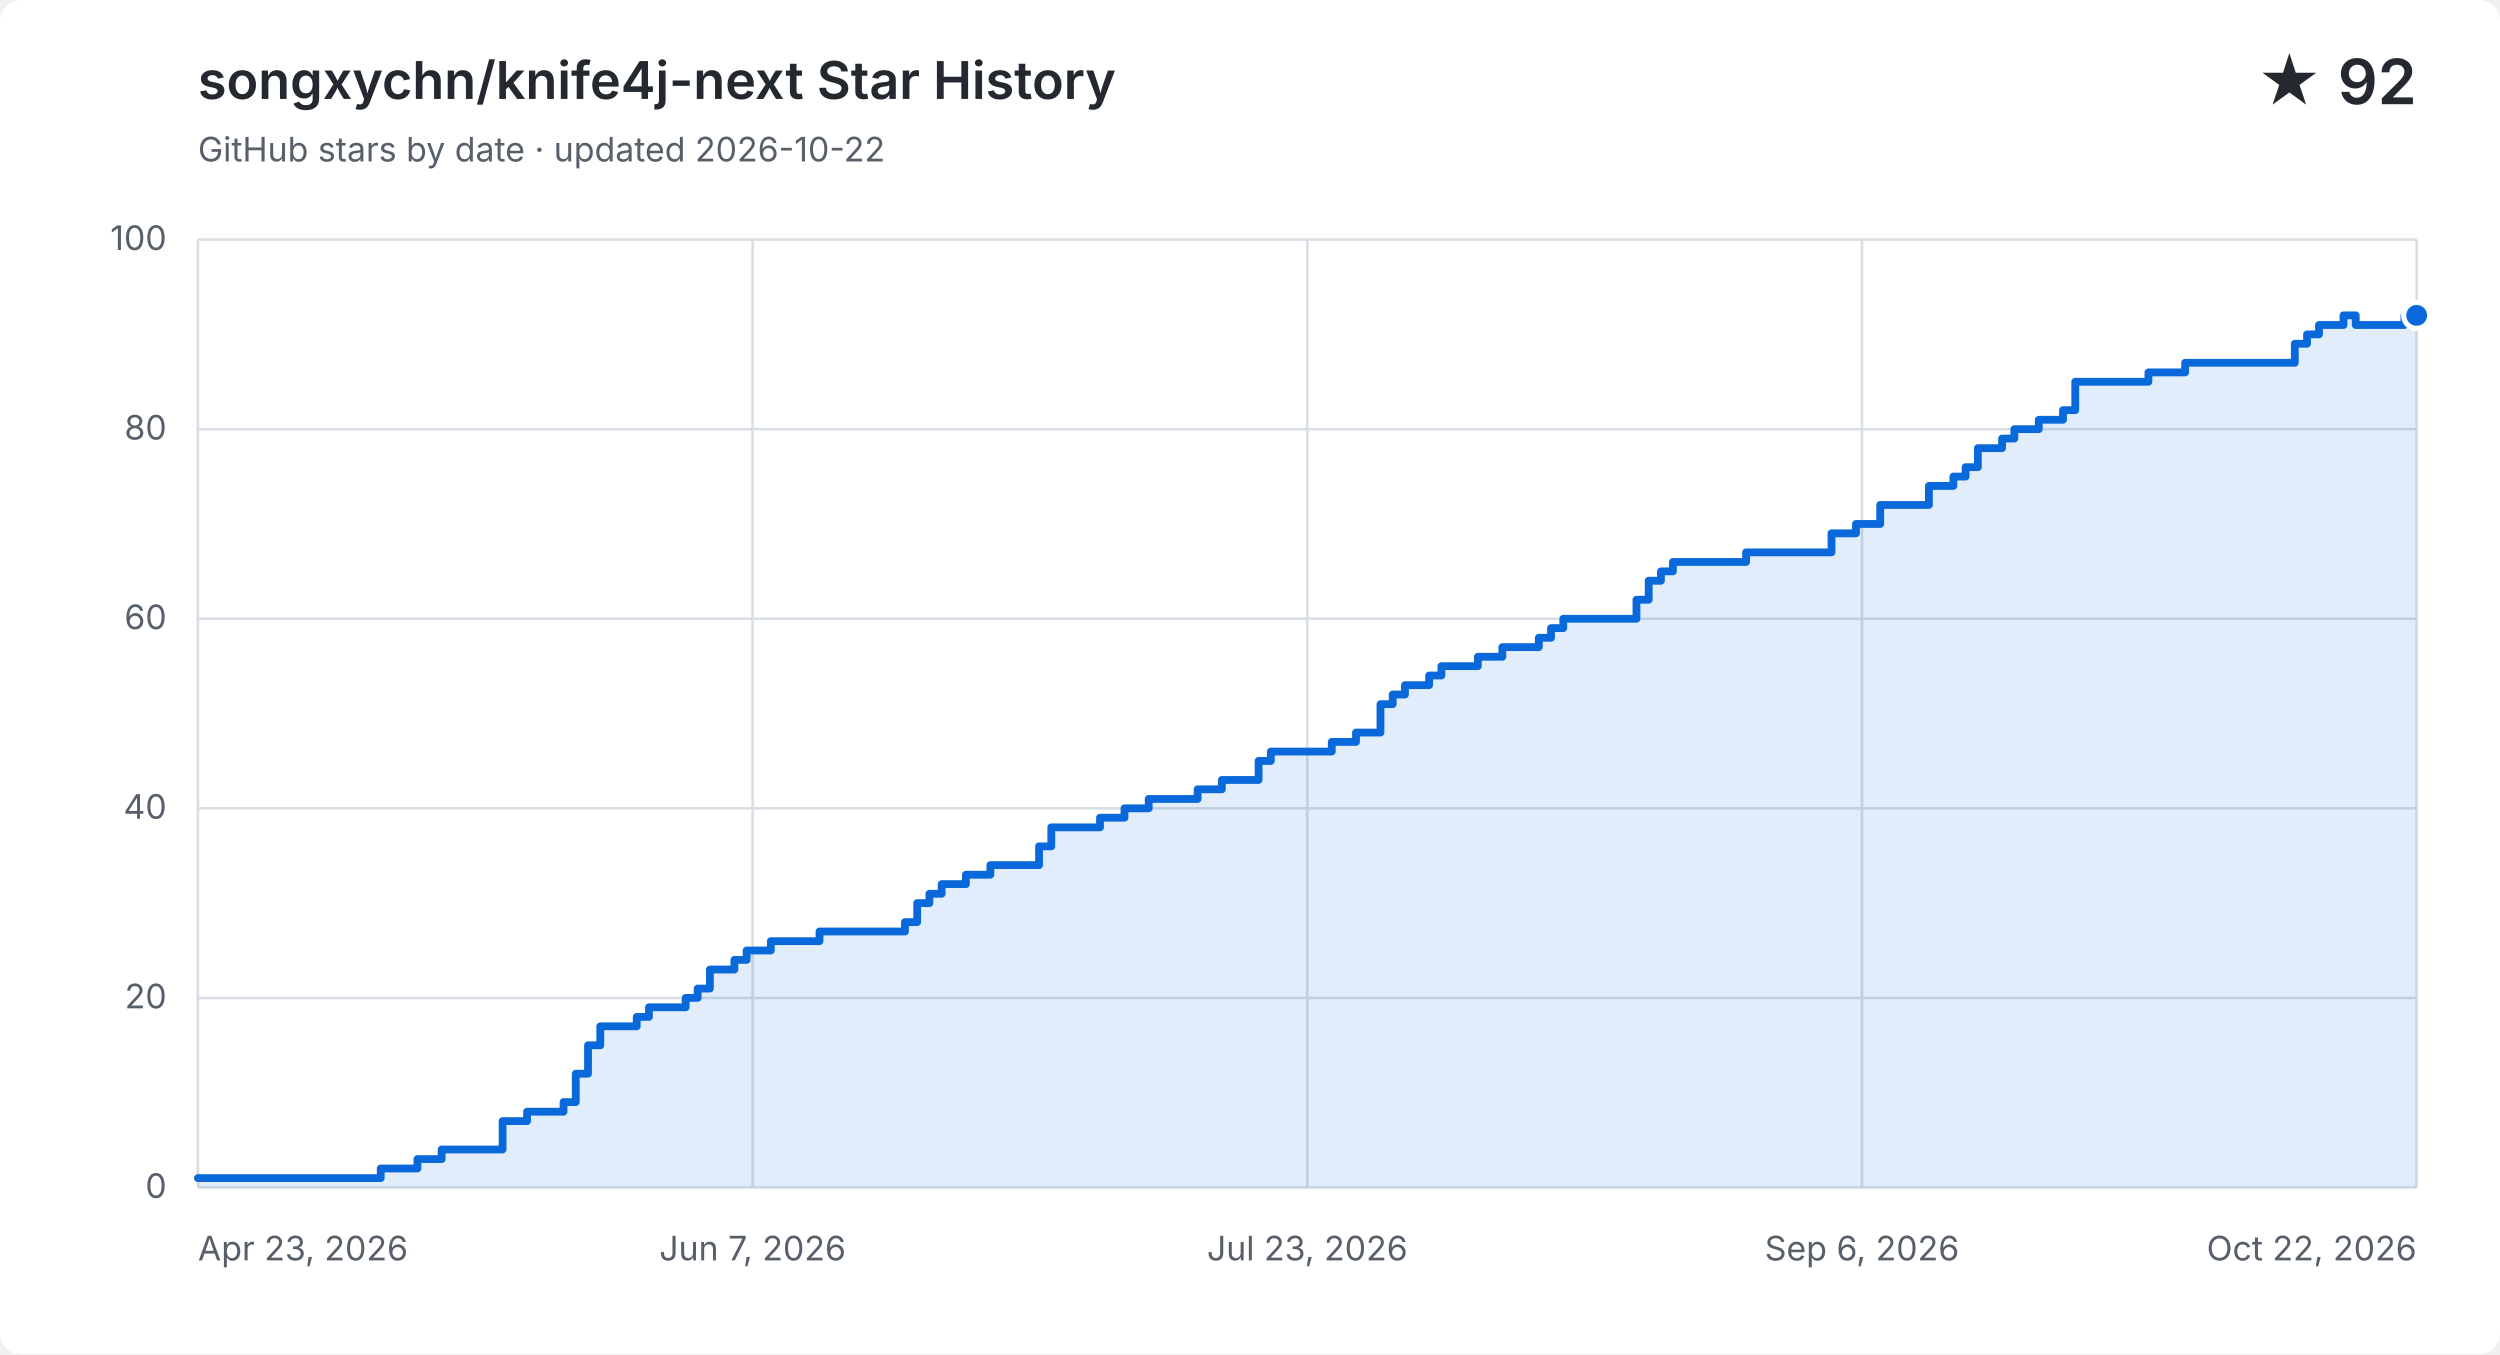
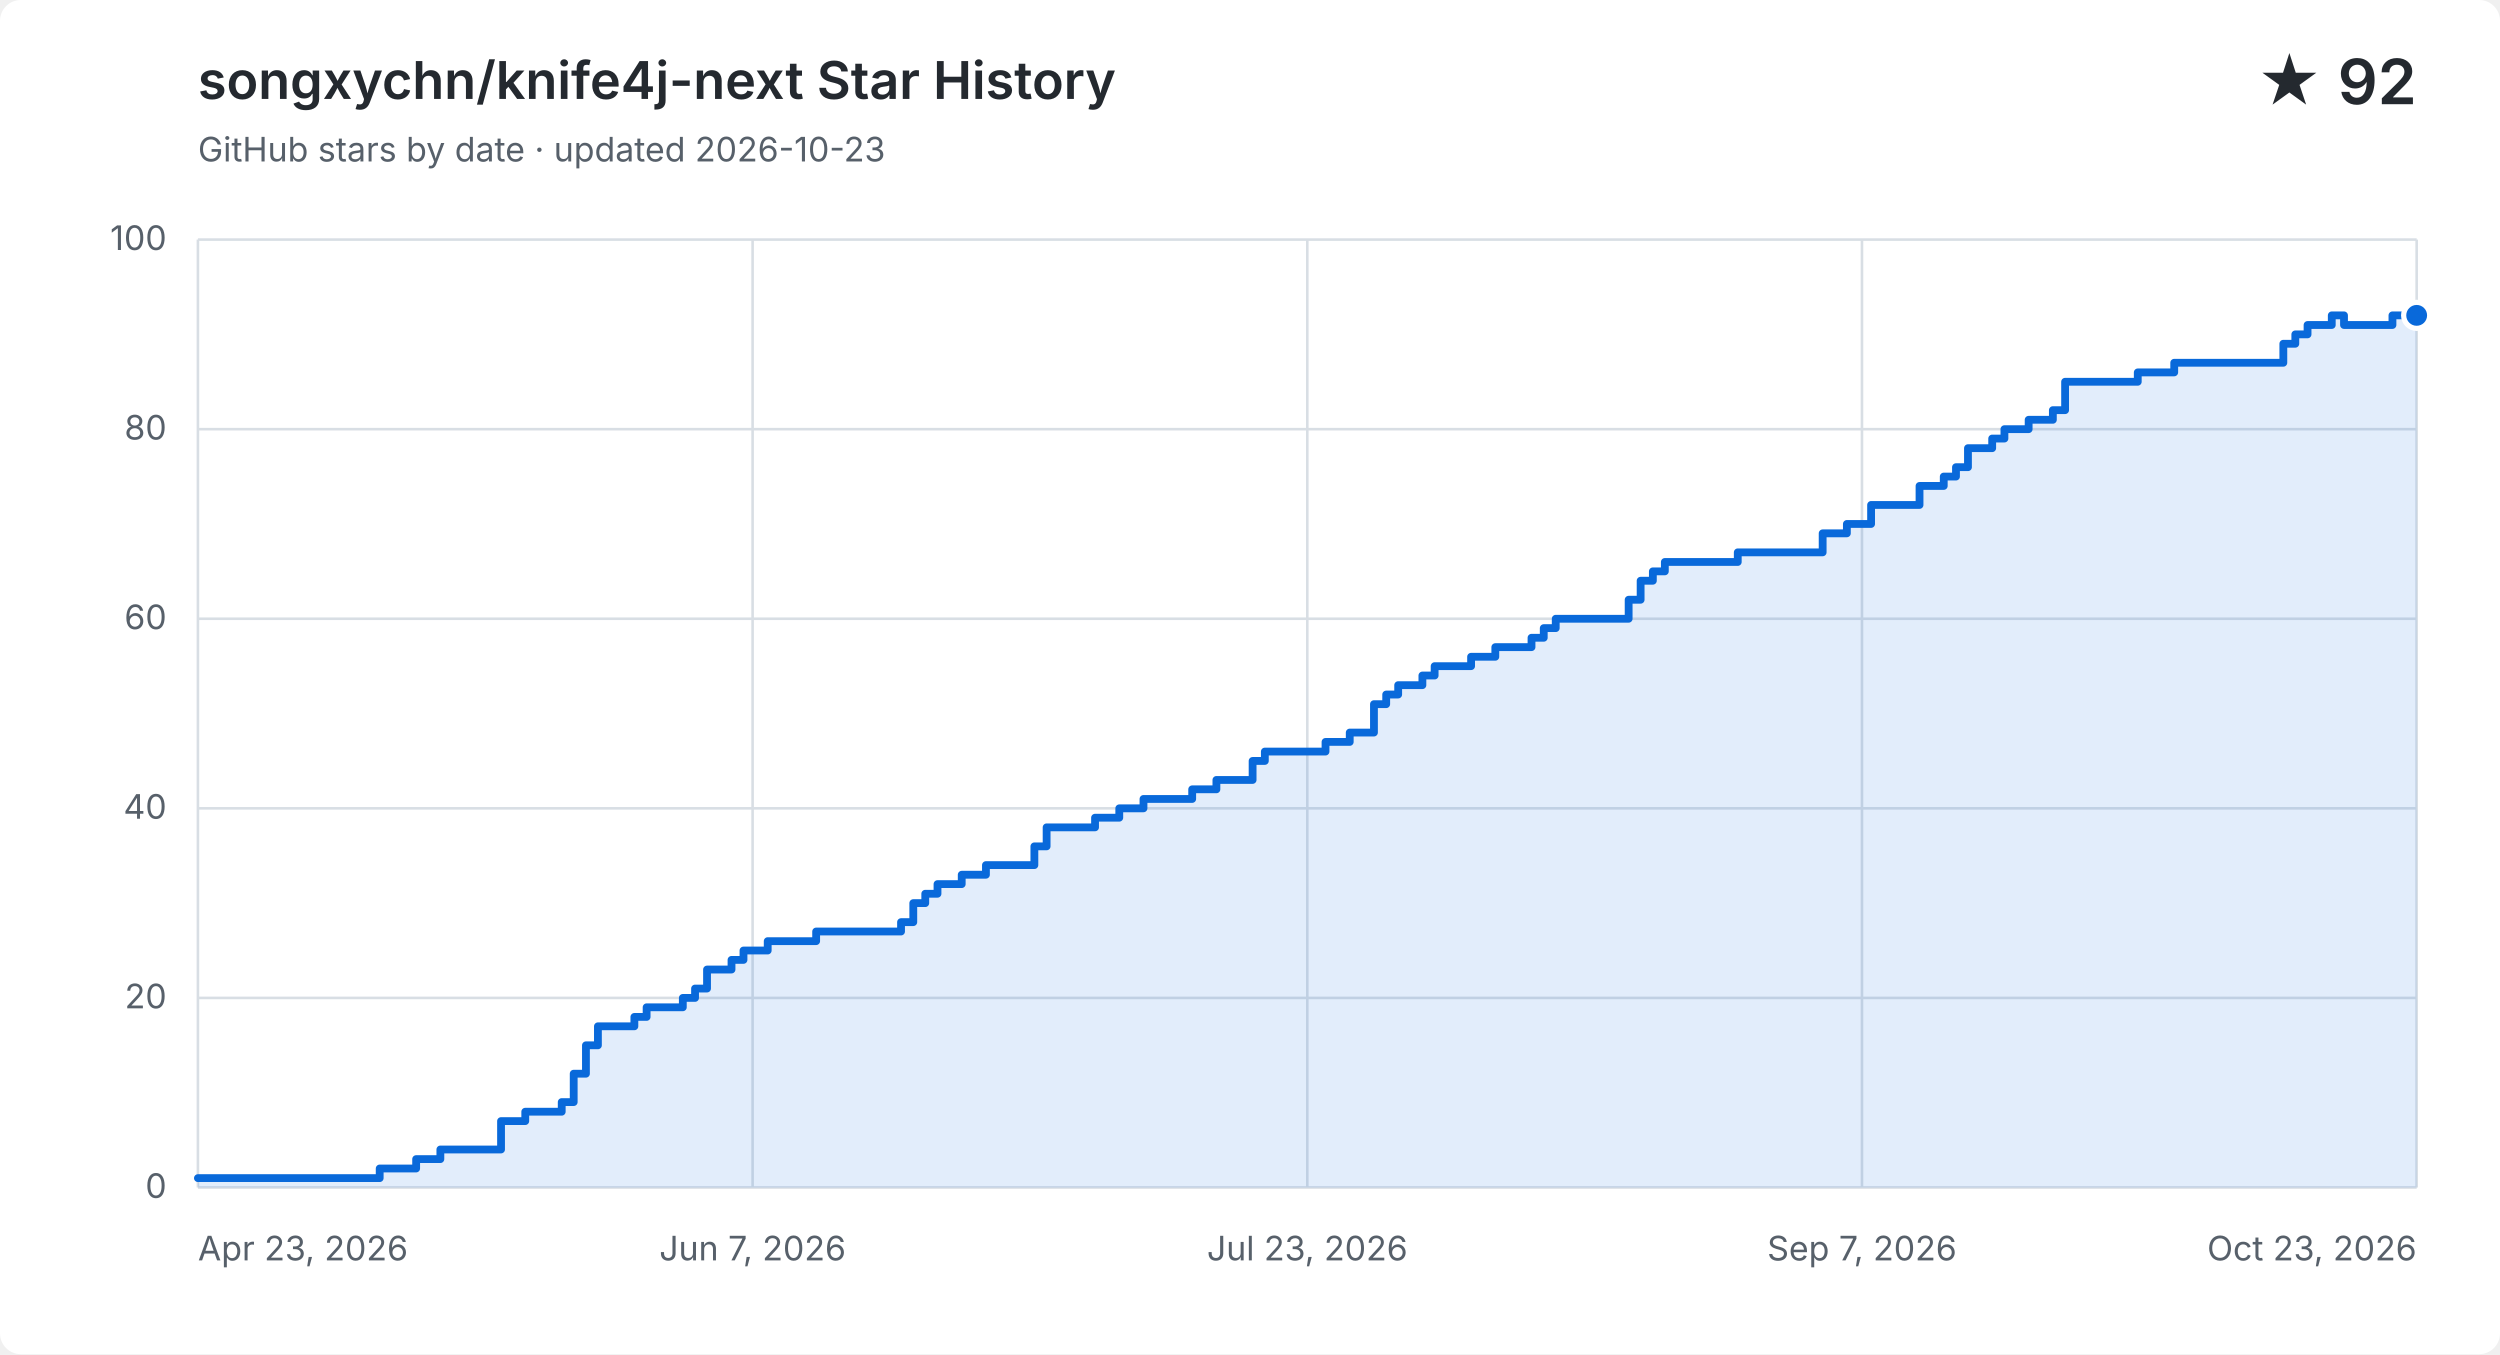
<svg xmlns="http://www.w3.org/2000/svg" width="960" height="520" viewBox="0 0 960 520" role="img" aria-labelledby="title description">
  <style>
    .background { fill: #ffffff; }
    .grid { fill: none; stroke: #d8dee4; stroke-width: 1; }
    .label, .subtitle { fill: #57606a; font: 13px -apple-system, BlinkMacSystemFont, "Segoe UI", sans-serif; }
    .heading, .value { fill: #24292f; font-family: -apple-system, BlinkMacSystemFont, "Segoe UI", sans-serif; }
    .heading { font-size: 20px; font-weight: 600; }
    .value { font-size: 24px; font-weight: 600; }
    .area { fill: #0969da; opacity: .12; }
    .line { fill: none; stroke: #0969da; stroke-linecap: round; stroke-linejoin: round; stroke-width: 3; }
    .point { fill: #0969da; stroke: #ffffff; stroke-width: 2; }
    @media (prefers-color-scheme: dark) {
      .background { fill: #0d1117; }
      .grid { stroke: #30363d; }
      .label, .subtitle { fill: #8b949e; }
      .heading, .value { fill: #f0f6fc; }
      .area { fill: #58a6ff; }
      .line { stroke: #58a6ff; }
      .point { fill: #58a6ff; stroke: #0d1117; }
    }
  </style>
  <rect class="background" width="960" height="520" rx="8" />
  <text class="heading" x="76" y="38">songxychn/knife4j-next Star History</text>
-   <text class="subtitle" x="76" y="62">GitHub stars by date · updated 2026-10-22</text>
+   <text class="subtitle" x="76" y="62">GitHub stars by date · updated 2026-10-23</text>
  <text class="value" x="928" y="40" text-anchor="end">★ 92</text>
  <path class="grid" d="M 76 456.0 H 928" />
  <text class="label" x="64" y="460.0" text-anchor="end">0</text>
  <path class="grid" d="M 76 383.2 H 928" />
  <text class="label" x="64" y="387.2" text-anchor="end">20</text>
  <path class="grid" d="M 76 310.4 H 928" />
  <text class="label" x="64" y="314.4" text-anchor="end">40</text>
  <path class="grid" d="M 76 237.6 H 928" />
  <text class="label" x="64" y="241.6" text-anchor="end">60</text>
  <path class="grid" d="M 76 164.8 H 928" />
  <text class="label" x="64" y="168.8" text-anchor="end">80</text>
  <path class="grid" d="M 76 92.0 H 928" />
  <text class="label" x="64" y="96.0" text-anchor="end">100</text>
  <path class="grid" d="M 76.0 92 V 456" />
  <text class="label" x="76.0" y="484" text-anchor="start">Apr 23, 2026</text>
  <path class="grid" d="M 289.0 92 V 456" />
  <text class="label" x="289.0" y="484" text-anchor="middle">Jun 7, 2026</text>
  <path class="grid" d="M 502.0 92 V 456" />
  <text class="label" x="502.0" y="484" text-anchor="middle">Jul 23, 2026</text>
  <path class="grid" d="M 715.0 92 V 456" />
-   <text class="label" x="715.0" y="484" text-anchor="middle">Sep 6, 2026</text>
+   <text class="label" x="715.0" y="484" text-anchor="middle">Sep 7, 2026</text>
  <path class="grid" d="M 928.0 92 V 456" />
-   <text class="label" x="928.0" y="484" text-anchor="end">Oct 22, 2026</text>
-   <path class="area" d="M 76.0 452.4 H 146.2 V 448.7 H 160.3 V 445.1 H 169.6 V 441.4 H 193.0 V 430.5 H 202.4 V 426.9 H 216.4 V 423.2 H 221.1 V 412.3 H 225.8 V 401.4 H 230.5 V 394.1 H 244.5 V 390.5 H 249.2 V 386.8 H 263.3 V 383.2 H 267.9 V 379.6 H 272.6 V 372.3 H 282.0 V 368.6 H 286.7 V 365.0 H 296.0 V 361.4 H 314.7 V 357.7 H 347.5 V 354.1 H 352.2 V 346.8 H 356.9 V 343.2 H 361.6 V 339.5 H 370.9 V 335.9 H 380.3 V 332.2 H 399.0 V 325.0 H 403.7 V 317.7 H 422.4 V 314.0 H 431.8 V 310.4 H 441.1 V 306.8 H 459.9 V 303.1 H 469.2 V 299.5 H 478.6 V 299.5 H 483.3 V 292.2 H 488.0 V 288.6 H 492.6 V 288.6 H 497.3 V 288.6 H 502.0 V 288.6 H 506.7 V 288.6 H 511.4 V 284.9 H 516.0 V 284.9 H 520.7 V 281.3 H 525.4 V 281.3 H 530.1 V 270.4 H 534.8 V 266.7 H 539.5 V 263.1 H 544.1 V 263.1 H 548.8 V 259.4 H 553.5 V 255.8 H 558.2 V 255.8 H 562.9 V 255.8 H 567.5 V 252.2 H 572.2 V 252.2 H 576.9 V 248.5 H 581.6 V 248.5 H 586.3 V 248.5 H 590.9 V 244.9 H 595.6 V 241.2 H 600.3 V 237.6 H 605.0 V 237.6 H 609.7 V 237.6 H 614.4 V 237.6 H 619.0 V 237.6 H 623.7 V 237.6 H 628.4 V 230.3 H 633.1 V 223.0 H 637.8 V 219.4 H 642.4 V 215.8 H 647.1 V 215.8 H 651.8 V 215.8 H 656.5 V 215.8 H 661.2 V 215.8 H 665.8 V 215.8 H 670.5 V 212.1 H 675.2 V 212.1 H 679.9 V 212.1 H 684.6 V 212.1 H 689.3 V 212.1 H 693.9 V 212.1 H 698.6 V 212.1 H 703.3 V 204.8 H 708.0 V 204.8 H 712.7 V 201.2 H 717.3 V 201.2 H 722.0 V 193.9 H 726.7 V 193.9 H 731.4 V 193.9 H 736.1 V 193.9 H 740.7 V 186.6 H 745.4 V 186.6 H 750.1 V 183.0 H 754.8 V 179.4 H 759.5 V 172.1 H 764.2 V 172.1 H 768.8 V 168.4 H 773.5 V 164.8 H 778.2 V 164.8 H 782.9 V 161.2 H 787.6 V 161.2 H 792.2 V 157.5 H 796.9 V 146.6 H 801.6 V 146.6 H 806.3 V 146.6 H 811.0 V 146.6 H 815.6 V 146.6 H 820.3 V 146.6 H 825.0 V 143.0 H 829.7 V 143.0 H 834.4 V 143.0 H 839.1 V 139.3 H 843.7 V 139.3 H 848.4 V 139.3 H 853.1 V 139.3 H 857.8 V 139.3 H 862.5 V 139.3 H 867.1 V 139.3 H 871.8 V 139.3 H 876.5 V 139.3 H 881.2 V 132.0 H 885.9 V 128.4 H 890.5 V 124.8 H 895.2 V 124.8 H 899.9 V 121.1 H 904.6 V 124.8 H 909.3 V 124.8 H 914.0 V 124.8 H 918.6 V 124.8 H 923.3 V 121.1 H 928.0 V 121.1 V 456 H 76.0 Z" />
-   <path class="line" d="M 76.0 452.4 H 146.2 V 448.7 H 160.3 V 445.1 H 169.6 V 441.4 H 193.0 V 430.5 H 202.4 V 426.9 H 216.4 V 423.2 H 221.1 V 412.3 H 225.8 V 401.4 H 230.5 V 394.1 H 244.5 V 390.5 H 249.2 V 386.8 H 263.3 V 383.2 H 267.9 V 379.6 H 272.6 V 372.3 H 282.0 V 368.6 H 286.7 V 365.0 H 296.0 V 361.4 H 314.7 V 357.7 H 347.5 V 354.1 H 352.2 V 346.8 H 356.9 V 343.2 H 361.6 V 339.5 H 370.9 V 335.9 H 380.3 V 332.2 H 399.0 V 325.0 H 403.7 V 317.7 H 422.4 V 314.0 H 431.8 V 310.4 H 441.1 V 306.8 H 459.9 V 303.1 H 469.2 V 299.5 H 478.6 V 299.5 H 483.3 V 292.2 H 488.0 V 288.6 H 492.6 V 288.6 H 497.3 V 288.6 H 502.0 V 288.6 H 506.7 V 288.6 H 511.4 V 284.9 H 516.0 V 284.9 H 520.7 V 281.3 H 525.4 V 281.3 H 530.1 V 270.4 H 534.8 V 266.7 H 539.5 V 263.1 H 544.1 V 263.1 H 548.8 V 259.4 H 553.5 V 255.8 H 558.2 V 255.8 H 562.9 V 255.8 H 567.5 V 252.2 H 572.2 V 252.2 H 576.9 V 248.5 H 581.6 V 248.5 H 586.3 V 248.5 H 590.9 V 244.9 H 595.6 V 241.2 H 600.3 V 237.6 H 605.0 V 237.6 H 609.7 V 237.6 H 614.4 V 237.6 H 619.0 V 237.6 H 623.7 V 237.6 H 628.4 V 230.3 H 633.1 V 223.0 H 637.8 V 219.4 H 642.4 V 215.8 H 647.1 V 215.8 H 651.8 V 215.8 H 656.5 V 215.8 H 661.2 V 215.8 H 665.8 V 215.8 H 670.5 V 212.1 H 675.2 V 212.1 H 679.9 V 212.1 H 684.6 V 212.1 H 689.3 V 212.1 H 693.9 V 212.1 H 698.6 V 212.1 H 703.3 V 204.8 H 708.0 V 204.8 H 712.7 V 201.2 H 717.3 V 201.2 H 722.0 V 193.9 H 726.7 V 193.9 H 731.4 V 193.9 H 736.1 V 193.9 H 740.7 V 186.6 H 745.4 V 186.6 H 750.1 V 183.0 H 754.8 V 179.4 H 759.5 V 172.1 H 764.2 V 172.1 H 768.8 V 168.4 H 773.5 V 164.8 H 778.2 V 164.8 H 782.9 V 161.2 H 787.6 V 161.2 H 792.2 V 157.5 H 796.9 V 146.6 H 801.6 V 146.6 H 806.3 V 146.6 H 811.0 V 146.6 H 815.6 V 146.6 H 820.3 V 146.6 H 825.0 V 143.0 H 829.7 V 143.0 H 834.4 V 143.0 H 839.1 V 139.3 H 843.7 V 139.3 H 848.4 V 139.3 H 853.1 V 139.3 H 857.8 V 139.3 H 862.5 V 139.3 H 867.1 V 139.3 H 871.8 V 139.3 H 876.5 V 139.3 H 881.2 V 132.0 H 885.9 V 128.4 H 890.5 V 124.8 H 895.2 V 124.8 H 899.9 V 121.1 H 904.6 V 124.8 H 909.3 V 124.8 H 914.0 V 124.8 H 918.6 V 124.8 H 923.3 V 121.1 H 928.0 V 121.1" />
+   <text class="label" x="928.0" y="484" text-anchor="end">Oct 23, 2026</text>
+   <path class="area" d="M 76.0 452.4 H 145.8 V 448.7 H 159.8 V 445.1 H 169.1 V 441.4 H 192.4 V 430.5 H 201.7 V 426.9 H 215.7 V 423.2 H 220.3 V 412.3 H 225.0 V 401.4 H 229.6 V 394.1 H 243.6 V 390.5 H 248.3 V 386.8 H 262.2 V 383.2 H 266.9 V 379.6 H 271.5 V 372.3 H 280.9 V 368.6 H 285.5 V 365.0 H 294.8 V 361.4 H 313.4 V 357.7 H 346.0 V 354.1 H 350.7 V 346.8 H 355.3 V 343.2 H 360.0 V 339.5 H 369.3 V 335.9 H 378.6 V 332.2 H 397.2 V 325.0 H 401.9 V 317.7 H 420.5 V 314.0 H 429.8 V 310.4 H 439.1 V 306.8 H 457.8 V 303.1 H 467.1 V 299.5 H 476.4 V 299.5 H 481.0 V 292.2 H 485.7 V 288.6 H 490.4 V 288.6 H 495.0 V 288.6 H 499.7 V 288.6 H 504.3 V 288.6 H 509.0 V 284.9 H 513.6 V 284.9 H 518.3 V 281.3 H 523.0 V 281.3 H 527.6 V 270.4 H 532.3 V 266.7 H 536.9 V 263.1 H 541.6 V 263.1 H 546.2 V 259.4 H 550.9 V 255.8 H 555.5 V 255.8 H 560.2 V 255.8 H 564.9 V 252.2 H 569.5 V 252.2 H 574.2 V 248.5 H 578.8 V 248.5 H 583.5 V 248.5 H 588.1 V 244.9 H 592.8 V 241.2 H 597.4 V 237.6 H 602.1 V 237.6 H 606.8 V 237.6 H 611.4 V 237.6 H 616.1 V 237.6 H 620.7 V 237.6 H 625.4 V 230.3 H 630.0 V 223.0 H 634.7 V 219.4 H 639.3 V 215.8 H 644.0 V 215.8 H 648.7 V 215.8 H 653.3 V 215.8 H 658.0 V 215.8 H 662.6 V 215.8 H 667.3 V 212.1 H 671.9 V 212.1 H 676.6 V 212.1 H 681.2 V 212.1 H 685.9 V 212.1 H 690.6 V 212.1 H 695.2 V 212.1 H 699.9 V 204.8 H 704.5 V 204.8 H 709.2 V 201.2 H 713.8 V 201.2 H 718.5 V 193.9 H 723.1 V 193.9 H 727.8 V 193.9 H 732.5 V 193.9 H 737.1 V 186.6 H 741.8 V 186.6 H 746.4 V 183.0 H 751.1 V 179.4 H 755.7 V 172.1 H 760.4 V 172.1 H 765.0 V 168.4 H 769.7 V 164.8 H 774.4 V 164.8 H 779.0 V 161.2 H 783.7 V 161.2 H 788.3 V 157.5 H 793.0 V 146.6 H 797.6 V 146.6 H 802.3 V 146.6 H 807.0 V 146.6 H 811.6 V 146.6 H 816.3 V 146.6 H 820.9 V 143.0 H 825.6 V 143.0 H 830.2 V 143.0 H 834.9 V 139.3 H 839.5 V 139.3 H 844.2 V 139.3 H 848.9 V 139.3 H 853.5 V 139.3 H 858.2 V 139.3 H 862.8 V 139.3 H 867.5 V 139.3 H 872.1 V 139.3 H 876.8 V 132.0 H 881.4 V 128.4 H 886.1 V 124.8 H 890.8 V 124.8 H 895.4 V 121.1 H 900.1 V 124.8 H 904.7 V 124.8 H 909.4 V 124.8 H 914.0 V 124.8 H 918.7 V 121.1 H 923.3 V 121.1 H 928.0 V 121.1 V 456 H 76.0 Z" />
+   <path class="line" d="M 76.0 452.4 H 145.8 V 448.7 H 159.8 V 445.1 H 169.1 V 441.4 H 192.4 V 430.5 H 201.7 V 426.9 H 215.7 V 423.2 H 220.3 V 412.3 H 225.0 V 401.4 H 229.6 V 394.1 H 243.6 V 390.5 H 248.3 V 386.8 H 262.2 V 383.2 H 266.9 V 379.6 H 271.5 V 372.3 H 280.9 V 368.6 H 285.5 V 365.0 H 294.8 V 361.4 H 313.4 V 357.7 H 346.0 V 354.1 H 350.7 V 346.8 H 355.3 V 343.2 H 360.0 V 339.5 H 369.3 V 335.9 H 378.6 V 332.2 H 397.2 V 325.0 H 401.9 V 317.7 H 420.5 V 314.0 H 429.8 V 310.4 H 439.1 V 306.8 H 457.8 V 303.1 H 467.1 V 299.5 H 476.4 V 299.5 H 481.0 V 292.2 H 485.7 V 288.6 H 490.4 V 288.6 H 495.0 V 288.6 H 499.7 V 288.6 H 504.3 V 288.6 H 509.0 V 284.9 H 513.6 V 284.9 H 518.3 V 281.3 H 523.0 V 281.3 H 527.6 V 270.4 H 532.3 V 266.7 H 536.9 V 263.1 H 541.6 V 263.1 H 546.2 V 259.4 H 550.9 V 255.8 H 555.5 V 255.8 H 560.2 V 255.8 H 564.9 V 252.2 H 569.5 V 252.2 H 574.2 V 248.5 H 578.8 V 248.5 H 583.5 V 248.5 H 588.1 V 244.9 H 592.8 V 241.2 H 597.4 V 237.6 H 602.1 V 237.6 H 606.8 V 237.6 H 611.4 V 237.6 H 616.1 V 237.6 H 620.7 V 237.6 H 625.4 V 230.3 H 630.0 V 223.0 H 634.7 V 219.4 H 639.3 V 215.8 H 644.0 V 215.8 H 648.7 V 215.8 H 653.3 V 215.8 H 658.0 V 215.8 H 662.6 V 215.8 H 667.3 V 212.1 H 671.9 V 212.1 H 676.6 V 212.1 H 681.2 V 212.1 H 685.9 V 212.1 H 690.6 V 212.1 H 695.2 V 212.1 H 699.9 V 204.8 H 704.5 V 204.8 H 709.2 V 201.2 H 713.8 V 201.2 H 718.5 V 193.9 H 723.1 V 193.9 H 727.8 V 193.9 H 732.5 V 193.9 H 737.1 V 186.6 H 741.8 V 186.6 H 746.4 V 183.0 H 751.1 V 179.4 H 755.7 V 172.1 H 760.4 V 172.1 H 765.0 V 168.4 H 769.7 V 164.8 H 774.4 V 164.8 H 779.0 V 161.2 H 783.7 V 161.2 H 788.3 V 157.5 H 793.0 V 146.6 H 797.6 V 146.6 H 802.3 V 146.6 H 807.0 V 146.6 H 811.6 V 146.6 H 816.3 V 146.6 H 820.9 V 143.0 H 825.6 V 143.0 H 830.2 V 143.0 H 834.9 V 139.3 H 839.5 V 139.3 H 844.2 V 139.3 H 848.9 V 139.3 H 853.5 V 139.3 H 858.2 V 139.3 H 862.8 V 139.3 H 867.5 V 139.3 H 872.1 V 139.3 H 876.8 V 132.0 H 881.4 V 128.4 H 886.1 V 124.8 H 890.8 V 124.8 H 895.4 V 121.1 H 900.1 V 124.8 H 904.7 V 124.8 H 909.4 V 124.8 H 914.0 V 124.8 H 918.7 V 121.1 H 923.3 V 121.1 H 928.0 V 121.1" />
  <circle class="point" cx="928.0" cy="121.1" r="5" />
</svg>
